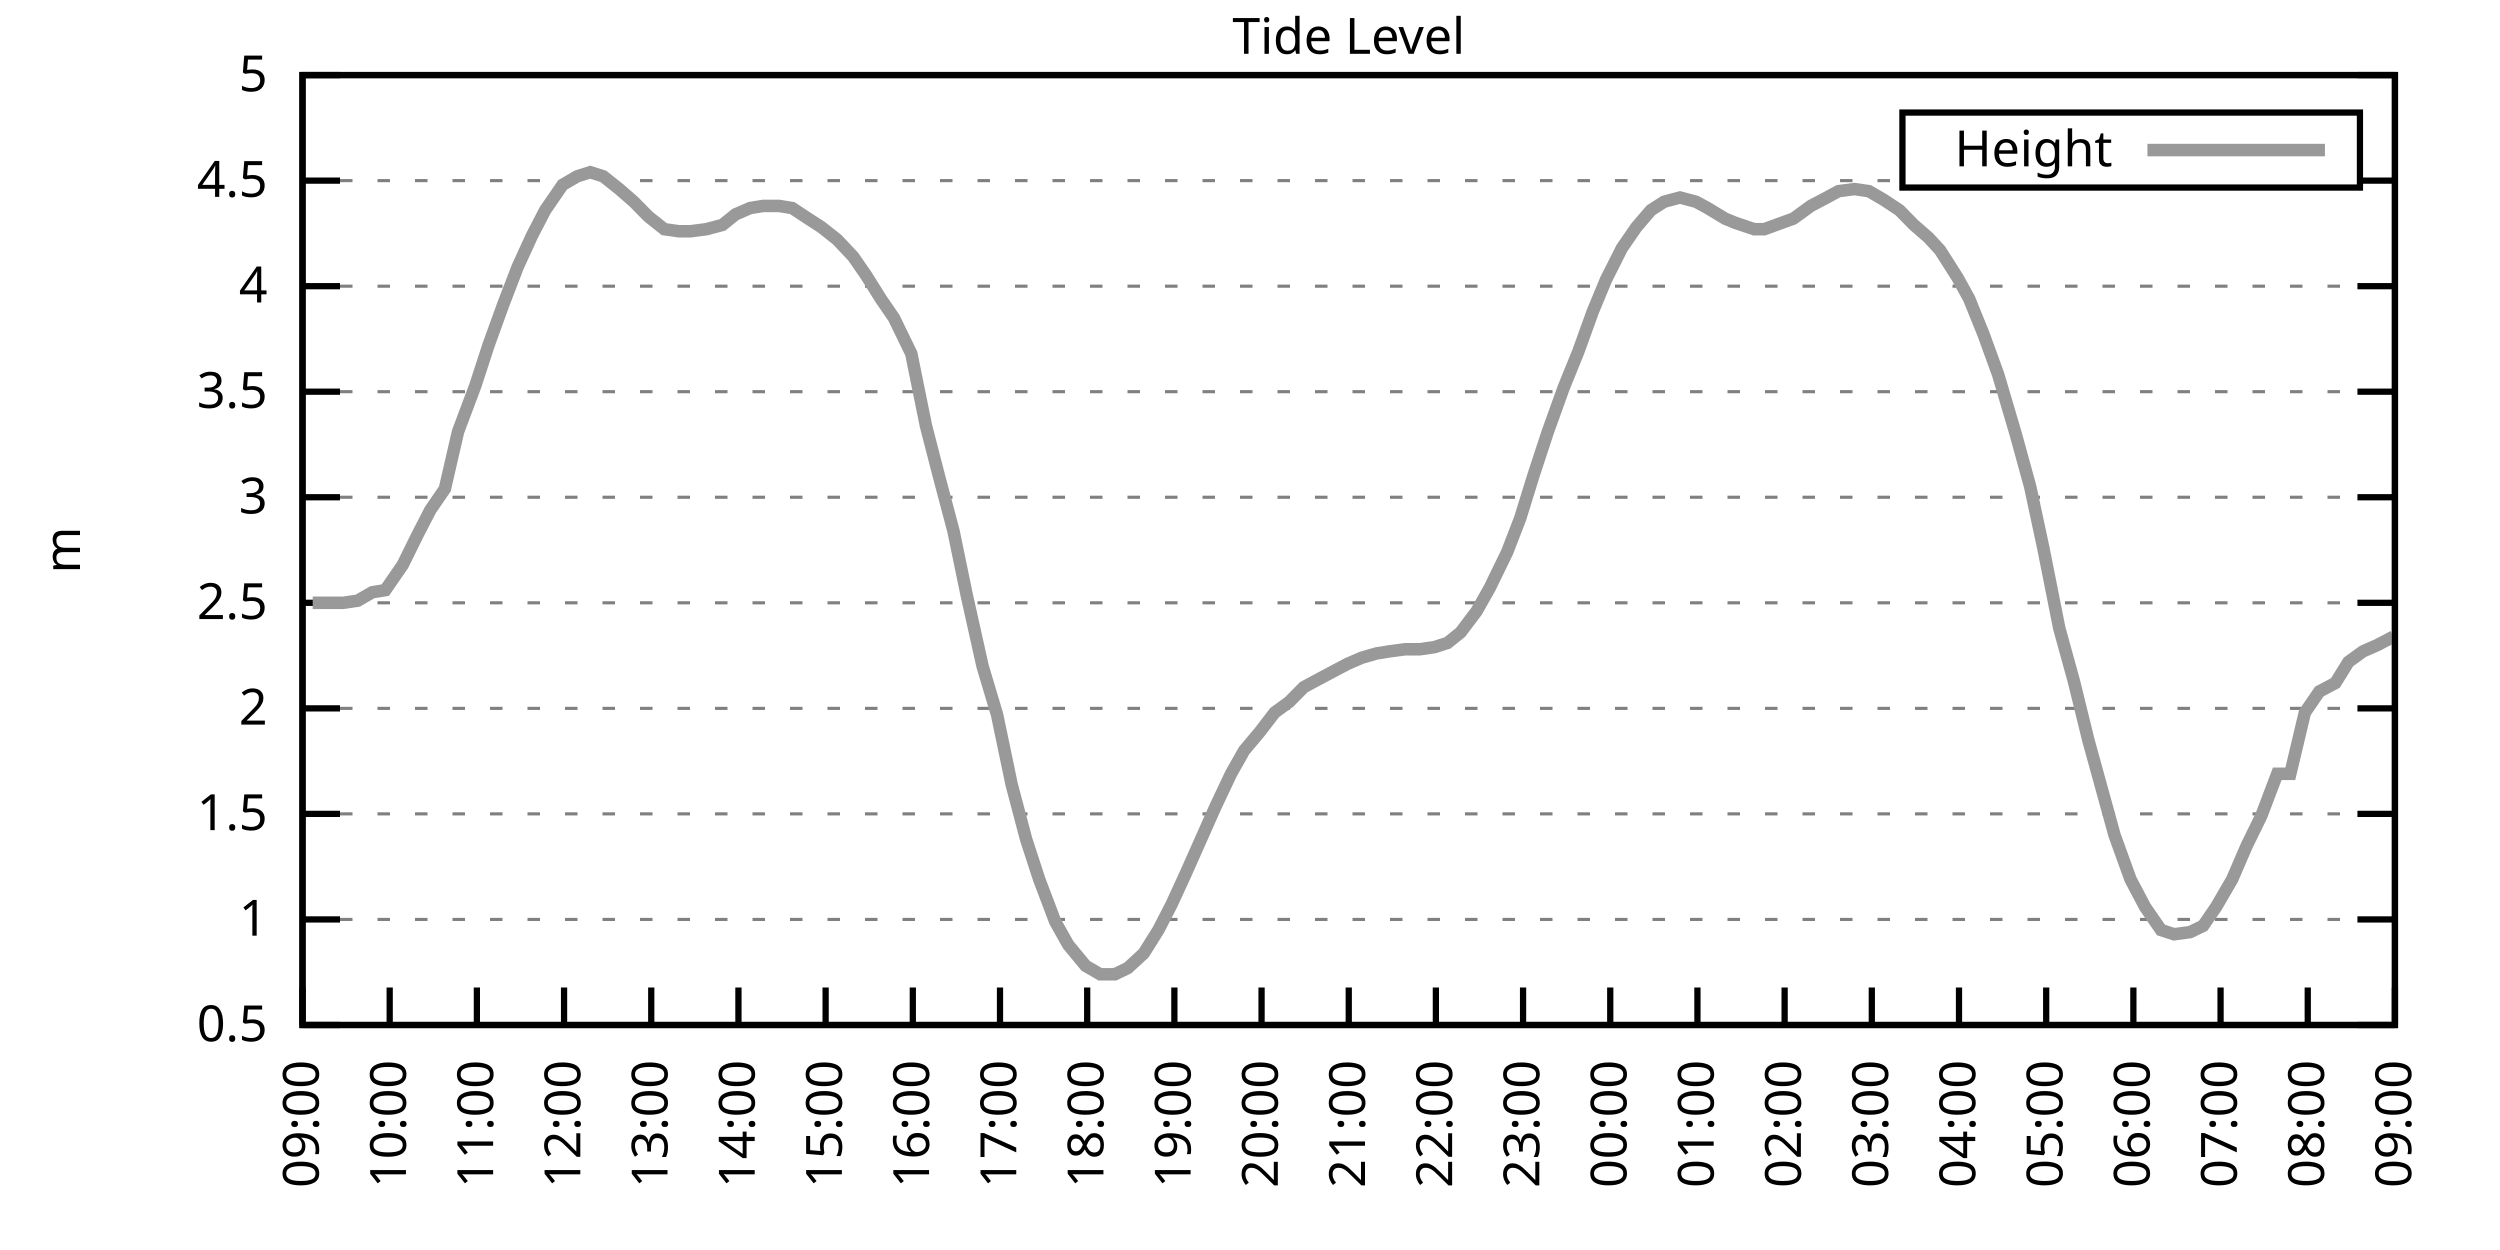
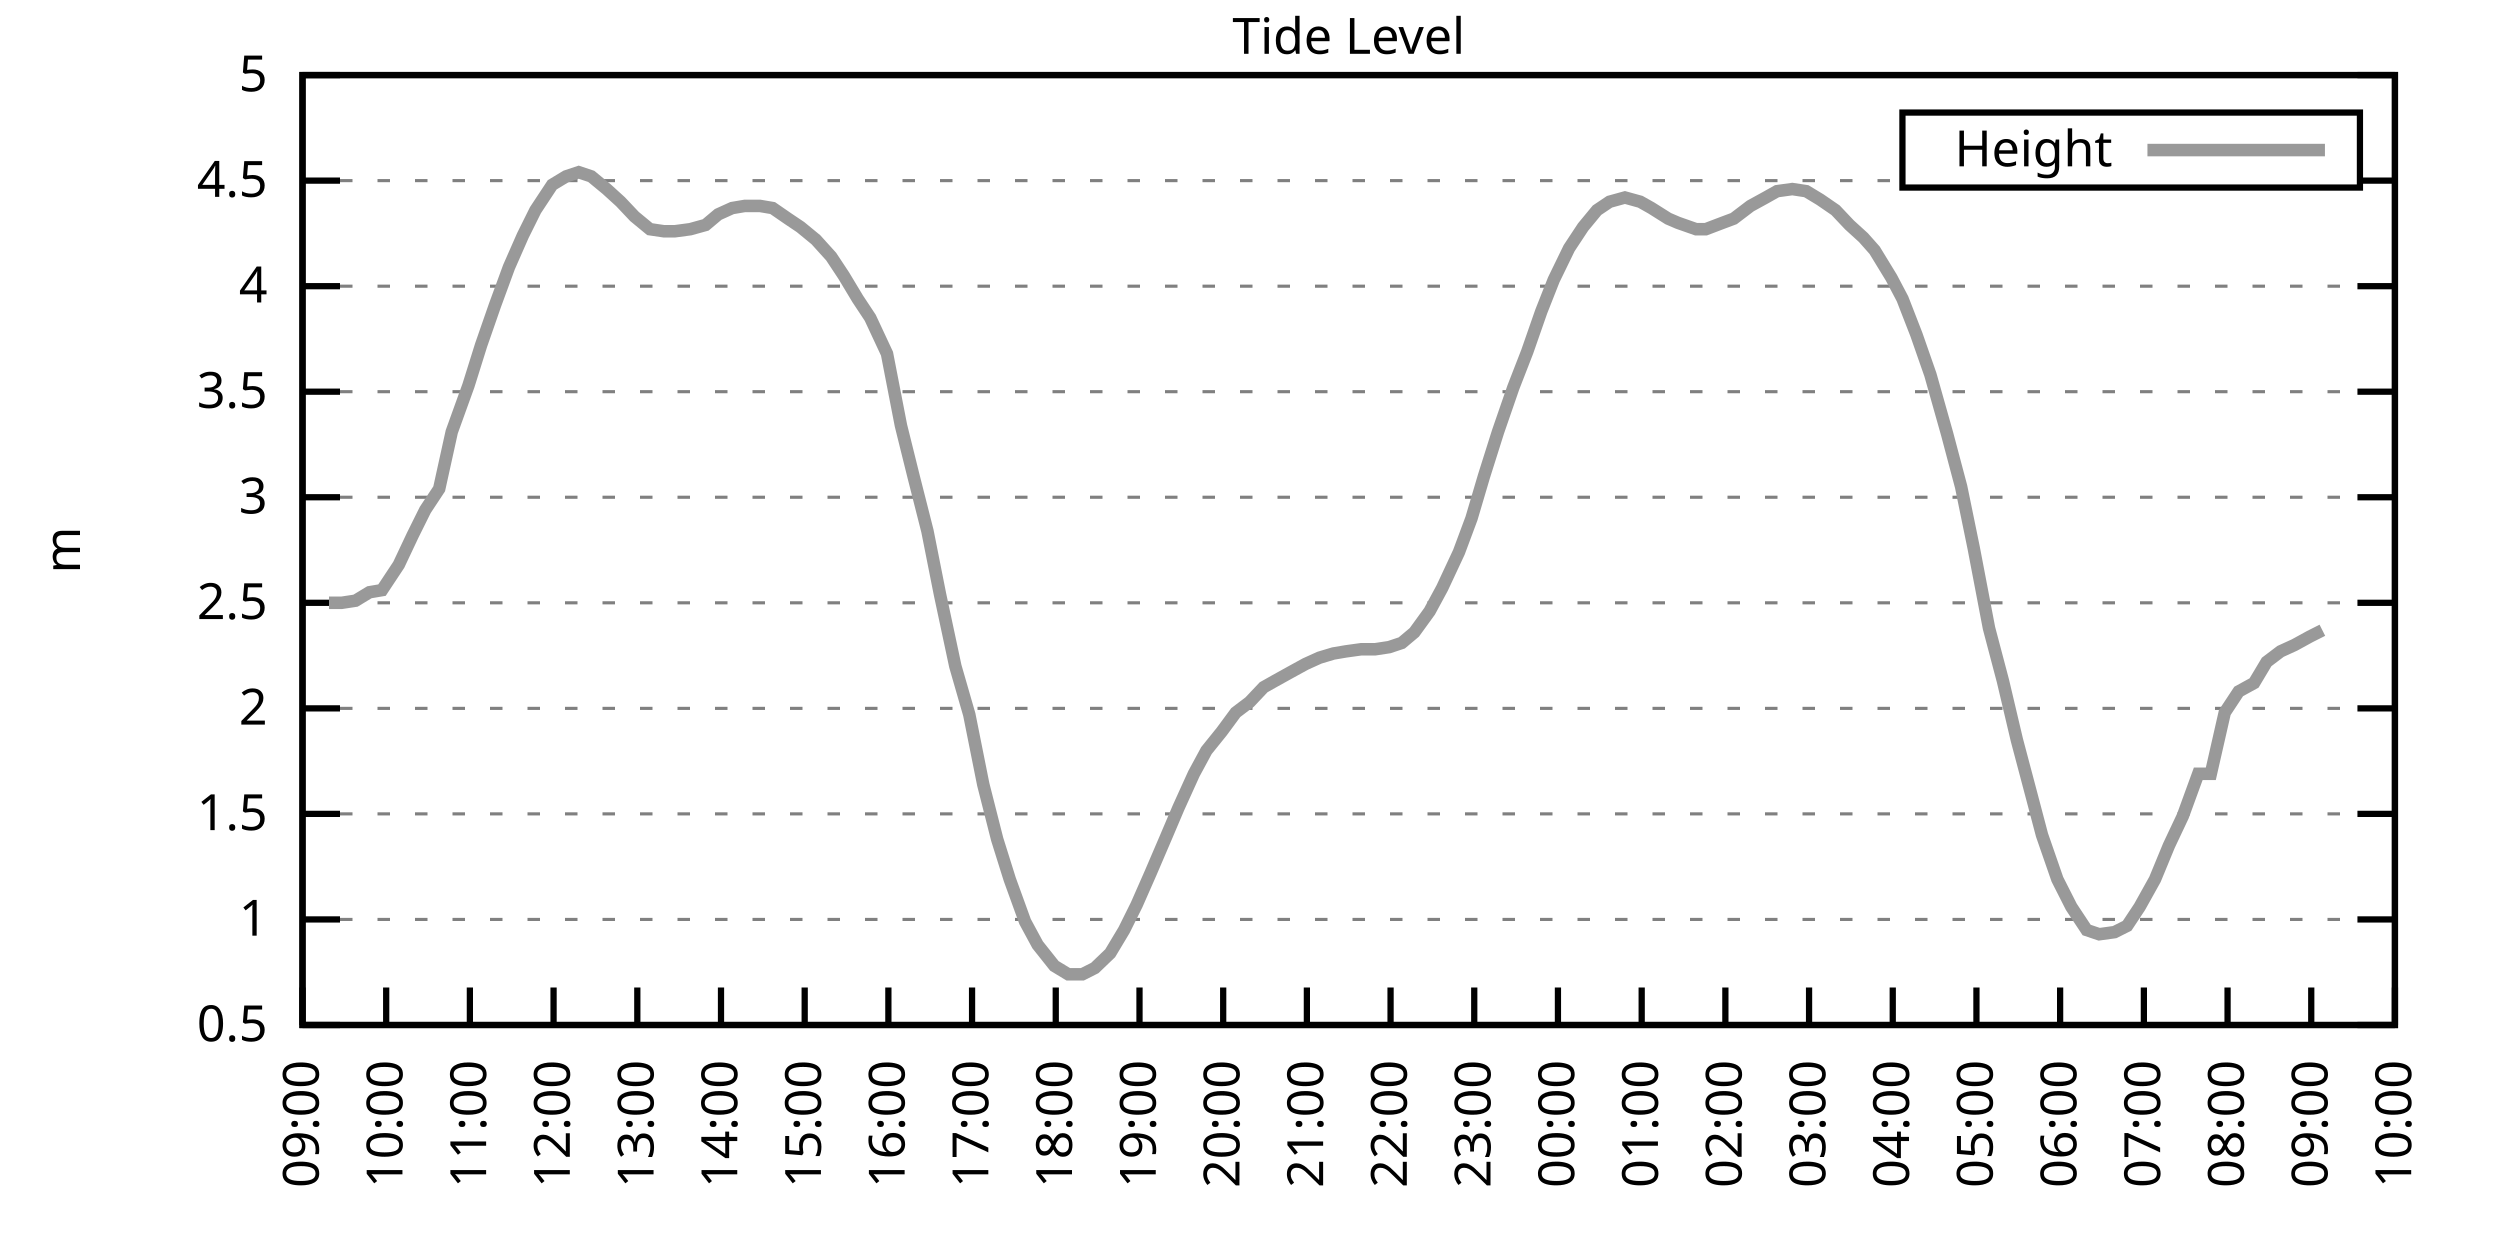
<svg xmlns="http://www.w3.org/2000/svg" xmlns:xlink="http://www.w3.org/1999/xlink" width="400" height="200" viewBox="0 0 400 200">
  <g id="gnuplot_canvas">
    <rect x="0" y="0" width="400" height="200" fill="none" />
    <defs>
      <circle id="gpDot" r="0.5" stroke-width="0.5" stroke="currentColor" />
      <path id="gpPt0" stroke-width="0.333" stroke="currentColor" d="M-1,0 h2 M0,-1 v2" />
      <path id="gpPt1" stroke-width="0.333" stroke="currentColor" d="M-1,-1 L1,1 M1,-1 L-1,1" />
      <path id="gpPt2" stroke-width="0.333" stroke="currentColor" d="M-1,0 L1,0 M0,-1 L0,1 M-1,-1 L1,1 M-1,1 L1,-1" />
      <rect id="gpPt3" stroke-width="0.333" stroke="currentColor" x="-1" y="-1" width="2" height="2" />
      <rect id="gpPt4" stroke-width="0.333" stroke="currentColor" fill="currentColor" x="-1" y="-1" width="2" height="2" />
      <circle id="gpPt5" stroke-width="0.333" stroke="currentColor" cx="0" cy="0" r="1" />
      <use xlink:href="#gpPt5" id="gpPt6" fill="currentColor" stroke="none" />
      <path id="gpPt7" stroke-width="0.333" stroke="currentColor" d="M0,-1.33 L-1.33,0.67 L1.33,0.67 z" />
      <use xlink:href="#gpPt7" id="gpPt8" fill="currentColor" stroke="none" />
      <use xlink:href="#gpPt7" id="gpPt9" stroke="currentColor" transform="rotate(180)" />
      <use xlink:href="#gpPt9" id="gpPt10" fill="currentColor" stroke="none" />
      <use xlink:href="#gpPt3" id="gpPt11" stroke="currentColor" transform="rotate(45)" />
      <use xlink:href="#gpPt11" id="gpPt12" fill="currentColor" stroke="none" />
      <path id="gpPt13" stroke-width="0.333" stroke="currentColor" d="M0,1.330 L1.265,0.411 L0.782,-1.067 L-0.782,-1.076 L-1.265,0.411 z" />
      <use xlink:href="#gpPt13" id="gpPt14" fill="currentColor" stroke="none" />
      <filter id="textbox" filterUnits="objectBoundingBox" x="0" y="0" height="1" width="1">
        <feFlood flood-color="white" flood-opacity="1" result="bgnd" />
        <feComposite in="SourceGraphic" in2="bgnd" operator="atop" />
      </filter>
      <filter id="greybox" filterUnits="objectBoundingBox" x="0" y="0" height="1" width="1">
        <feFlood flood-color="lightgrey" flood-opacity="1" result="grey" />
        <feComposite in="SourceGraphic" in2="grey" operator="atop" />
      </filter>
    </defs>
    <g fill="none" color="white" stroke="currentColor" stroke-width="1.00" stroke-linecap="butt" stroke-linejoin="miter">
</g>
    <g fill="none" color="black" stroke="currentColor" stroke-width="1.00" stroke-linecap="butt" stroke-linejoin="miter">
      <g stroke="none" shape-rendering="crispEdges">
        <polygon fill="rgb(255, 255, 255)" points="48.40,164.00 383.18,164.00 383.18,12.02 48.40,12.02 " />
      </g>
    </g>
    <g fill="none" color="black" stroke="currentColor" stroke-width="1.00" stroke-linecap="butt" stroke-linejoin="miter">
</g>
    <g fill="none" color="black" stroke="black" stroke-width="0.50" stroke-linecap="butt" stroke-linejoin="miter">
</g>
    <g fill="none" color="gray" stroke="currentColor" stroke-width="0.50" stroke-linecap="butt" stroke-linejoin="miter">
      <path stroke="gray" stroke-dasharray="2,4" class="gridline" d="M48.40,164.00 L383.19,164.00  " />
    </g>
    <g fill="none" color="gray" stroke="gray" stroke-width="1.00" stroke-linecap="butt" stroke-linejoin="miter">
</g>
    <g fill="none" color="black" stroke="currentColor" stroke-width="1.00" stroke-linecap="butt" stroke-linejoin="miter">
      <path stroke="black" d="M48.40,164.00 L54.40,164.00 M383.19,164.00 L377.19,164.00  " />
      <g transform="translate(42.80,166.60)" stroke="none" fill="black" font-family="Sans" font-size="8.00" text-anchor="end">
        <text>
          <tspan font-family="Sans"> 0.5</tspan>
        </text>
      </g>
    </g>
    <g fill="none" color="black" stroke="currentColor" stroke-width="1.00" stroke-linecap="butt" stroke-linejoin="miter">
</g>
    <g fill="none" color="black" stroke="black" stroke-width="0.50" stroke-linecap="butt" stroke-linejoin="miter">
</g>
    <g fill="none" color="gray" stroke="currentColor" stroke-width="0.50" stroke-linecap="butt" stroke-linejoin="miter">
      <path stroke="gray" stroke-dasharray="2,4" class="gridline" d="M48.40,147.11 L383.19,147.11  " />
    </g>
    <g fill="none" color="gray" stroke="gray" stroke-width="1.00" stroke-linecap="butt" stroke-linejoin="miter">
</g>
    <g fill="none" color="black" stroke="currentColor" stroke-width="1.00" stroke-linecap="butt" stroke-linejoin="miter">
      <path stroke="black" d="M48.40,147.11 L54.40,147.11 M383.19,147.11 L377.19,147.11  " />
      <g transform="translate(42.80,149.71)" stroke="none" fill="black" font-family="Sans" font-size="8.00" text-anchor="end">
        <text>
          <tspan font-family="Sans"> 1</tspan>
        </text>
      </g>
    </g>
    <g fill="none" color="black" stroke="currentColor" stroke-width="1.00" stroke-linecap="butt" stroke-linejoin="miter">
</g>
    <g fill="none" color="black" stroke="black" stroke-width="0.50" stroke-linecap="butt" stroke-linejoin="miter">
</g>
    <g fill="none" color="gray" stroke="currentColor" stroke-width="0.50" stroke-linecap="butt" stroke-linejoin="miter">
      <path stroke="gray" stroke-dasharray="2,4" class="gridline" d="M48.40,130.22 L383.19,130.22  " />
    </g>
    <g fill="none" color="gray" stroke="gray" stroke-width="1.00" stroke-linecap="butt" stroke-linejoin="miter">
</g>
    <g fill="none" color="black" stroke="currentColor" stroke-width="1.00" stroke-linecap="butt" stroke-linejoin="miter">
      <path stroke="black" d="M48.40,130.22 L54.40,130.22 M383.19,130.22 L377.19,130.22  " />
      <g transform="translate(42.80,132.82)" stroke="none" fill="black" font-family="Sans" font-size="8.00" text-anchor="end">
        <text>
          <tspan font-family="Sans"> 1.5</tspan>
        </text>
      </g>
    </g>
    <g fill="none" color="black" stroke="currentColor" stroke-width="1.00" stroke-linecap="butt" stroke-linejoin="miter">
</g>
    <g fill="none" color="black" stroke="black" stroke-width="0.50" stroke-linecap="butt" stroke-linejoin="miter">
</g>
    <g fill="none" color="gray" stroke="currentColor" stroke-width="0.50" stroke-linecap="butt" stroke-linejoin="miter">
      <path stroke="gray" stroke-dasharray="2,4" class="gridline" d="M48.40,113.34 L383.19,113.34  " />
    </g>
    <g fill="none" color="gray" stroke="gray" stroke-width="1.00" stroke-linecap="butt" stroke-linejoin="miter">
</g>
    <g fill="none" color="black" stroke="currentColor" stroke-width="1.00" stroke-linecap="butt" stroke-linejoin="miter">
      <path stroke="black" d="M48.40,113.34 L54.40,113.34 M383.19,113.34 L377.19,113.34  " />
      <g transform="translate(42.80,115.94)" stroke="none" fill="black" font-family="Sans" font-size="8.00" text-anchor="end">
        <text>
          <tspan font-family="Sans"> 2</tspan>
        </text>
      </g>
    </g>
    <g fill="none" color="black" stroke="currentColor" stroke-width="1.00" stroke-linecap="butt" stroke-linejoin="miter">
</g>
    <g fill="none" color="black" stroke="black" stroke-width="0.50" stroke-linecap="butt" stroke-linejoin="miter">
</g>
    <g fill="none" color="gray" stroke="currentColor" stroke-width="0.50" stroke-linecap="butt" stroke-linejoin="miter">
      <path stroke="gray" stroke-dasharray="2,4" class="gridline" d="M48.40,96.45 L383.19,96.45  " />
    </g>
    <g fill="none" color="gray" stroke="gray" stroke-width="1.00" stroke-linecap="butt" stroke-linejoin="miter">
</g>
    <g fill="none" color="black" stroke="currentColor" stroke-width="1.00" stroke-linecap="butt" stroke-linejoin="miter">
      <path stroke="black" d="M48.40,96.45 L54.40,96.45 M383.19,96.45 L377.19,96.45  " />
      <g transform="translate(42.80,99.05)" stroke="none" fill="black" font-family="Sans" font-size="8.00" text-anchor="end">
        <text>
          <tspan font-family="Sans"> 2.5</tspan>
        </text>
      </g>
    </g>
    <g fill="none" color="black" stroke="currentColor" stroke-width="1.00" stroke-linecap="butt" stroke-linejoin="miter">
</g>
    <g fill="none" color="black" stroke="black" stroke-width="0.50" stroke-linecap="butt" stroke-linejoin="miter">
</g>
    <g fill="none" color="gray" stroke="currentColor" stroke-width="0.50" stroke-linecap="butt" stroke-linejoin="miter">
      <path stroke="gray" stroke-dasharray="2,4" class="gridline" d="M48.40,79.56 L383.19,79.56  " />
    </g>
    <g fill="none" color="gray" stroke="gray" stroke-width="1.00" stroke-linecap="butt" stroke-linejoin="miter">
</g>
    <g fill="none" color="black" stroke="currentColor" stroke-width="1.00" stroke-linecap="butt" stroke-linejoin="miter">
      <path stroke="black" d="M48.40,79.56 L54.40,79.56 M383.19,79.56 L377.19,79.56  " />
      <g transform="translate(42.80,82.16)" stroke="none" fill="black" font-family="Sans" font-size="8.00" text-anchor="end">
        <text>
          <tspan font-family="Sans"> 3</tspan>
        </text>
      </g>
    </g>
    <g fill="none" color="black" stroke="currentColor" stroke-width="1.00" stroke-linecap="butt" stroke-linejoin="miter">
</g>
    <g fill="none" color="black" stroke="black" stroke-width="0.50" stroke-linecap="butt" stroke-linejoin="miter">
</g>
    <g fill="none" color="gray" stroke="currentColor" stroke-width="0.50" stroke-linecap="butt" stroke-linejoin="miter">
      <path stroke="gray" stroke-dasharray="2,4" class="gridline" d="M48.40,62.67 L383.19,62.67  " />
    </g>
    <g fill="none" color="gray" stroke="gray" stroke-width="1.00" stroke-linecap="butt" stroke-linejoin="miter">
</g>
    <g fill="none" color="black" stroke="currentColor" stroke-width="1.00" stroke-linecap="butt" stroke-linejoin="miter">
      <path stroke="black" d="M48.40,62.67 L54.40,62.67 M383.19,62.67 L377.19,62.67  " />
      <g transform="translate(42.80,65.27)" stroke="none" fill="black" font-family="Sans" font-size="8.00" text-anchor="end">
        <text>
          <tspan font-family="Sans"> 3.5</tspan>
        </text>
      </g>
    </g>
    <g fill="none" color="black" stroke="currentColor" stroke-width="1.00" stroke-linecap="butt" stroke-linejoin="miter">
</g>
    <g fill="none" color="black" stroke="black" stroke-width="0.50" stroke-linecap="butt" stroke-linejoin="miter">
</g>
    <g fill="none" color="gray" stroke="currentColor" stroke-width="0.50" stroke-linecap="butt" stroke-linejoin="miter">
      <path stroke="gray" stroke-dasharray="2,4" class="gridline" d="M48.40,45.79 L383.19,45.79  " />
    </g>
    <g fill="none" color="gray" stroke="gray" stroke-width="1.00" stroke-linecap="butt" stroke-linejoin="miter">
</g>
    <g fill="none" color="black" stroke="currentColor" stroke-width="1.00" stroke-linecap="butt" stroke-linejoin="miter">
      <path stroke="black" d="M48.40,45.79 L54.40,45.79 M383.19,45.79 L377.19,45.79  " />
      <g transform="translate(42.80,48.39)" stroke="none" fill="black" font-family="Sans" font-size="8.00" text-anchor="end">
        <text>
          <tspan font-family="Sans"> 4</tspan>
        </text>
      </g>
    </g>
    <g fill="none" color="black" stroke="currentColor" stroke-width="1.00" stroke-linecap="butt" stroke-linejoin="miter">
</g>
    <g fill="none" color="black" stroke="black" stroke-width="0.50" stroke-linecap="butt" stroke-linejoin="miter">
</g>
    <g fill="none" color="gray" stroke="currentColor" stroke-width="0.50" stroke-linecap="butt" stroke-linejoin="miter">
      <path stroke="gray" stroke-dasharray="2,4" class="gridline" d="M48.40,28.90 L304.39,28.90 M377.59,28.90 L383.19,28.90  " />
    </g>
    <g fill="none" color="gray" stroke="gray" stroke-width="1.00" stroke-linecap="butt" stroke-linejoin="miter">
</g>
    <g fill="none" color="black" stroke="currentColor" stroke-width="1.00" stroke-linecap="butt" stroke-linejoin="miter">
      <path stroke="black" d="M48.40,28.90 L54.40,28.90 M383.19,28.90 L377.19,28.90  " />
      <g transform="translate(42.80,31.50)" stroke="none" fill="black" font-family="Sans" font-size="8.00" text-anchor="end">
        <text>
          <tspan font-family="Sans"> 4.5</tspan>
        </text>
      </g>
    </g>
    <g fill="none" color="black" stroke="currentColor" stroke-width="1.00" stroke-linecap="butt" stroke-linejoin="miter">
</g>
    <g fill="none" color="black" stroke="black" stroke-width="0.50" stroke-linecap="butt" stroke-linejoin="miter">
</g>
    <g fill="none" color="gray" stroke="currentColor" stroke-width="0.50" stroke-linecap="butt" stroke-linejoin="miter">
      <path stroke="gray" stroke-dasharray="2,4" class="gridline" d="M48.40,12.01 L383.19,12.01  " />
    </g>
    <g fill="none" color="gray" stroke="gray" stroke-width="1.00" stroke-linecap="butt" stroke-linejoin="miter">
</g>
    <g fill="none" color="black" stroke="currentColor" stroke-width="1.00" stroke-linecap="butt" stroke-linejoin="miter">
      <path stroke="black" d="M48.40,12.01 L54.40,12.01 M383.19,12.01 L377.19,12.01  " />
      <g transform="translate(42.80,14.61)" stroke="none" fill="black" font-family="Sans" font-size="8.00" text-anchor="end">
        <text>
          <tspan font-family="Sans"> 5</tspan>
        </text>
      </g>
    </g>
    <g fill="none" color="black" stroke="currentColor" stroke-width="1.00" stroke-linecap="butt" stroke-linejoin="miter">
      <path stroke="black" d="M48.40,164.00 L48.40,158.00  " />
      <g transform="translate(51.00,169.60) rotate(270.00)" stroke="none" fill="black" font-family="Sans" font-size="8.00" text-anchor="end">
        <text>
          <tspan font-family="Sans">09:00</tspan>
        </text>
      </g>
    </g>
    <g fill="none" color="black" stroke="currentColor" stroke-width="1.00" stroke-linecap="butt" stroke-linejoin="miter">
-       <path stroke="black" d="M62.35,164.00 L62.35,158.00  " />
-       <g transform="translate(64.95,169.60) rotate(270.00)" stroke="none" fill="black" font-family="Sans" font-size="8.00" text-anchor="end">
+       <path stroke="black" d="M61.79,164.00 L61.79,158.00  " />
+       <g transform="translate(64.39,169.60) rotate(270.00)" stroke="none" fill="black" font-family="Sans" font-size="8.00" text-anchor="end">
        <text>
          <tspan font-family="Sans">10:00</tspan>
        </text>
      </g>
    </g>
    <g fill="none" color="black" stroke="currentColor" stroke-width="1.00" stroke-linecap="butt" stroke-linejoin="miter">
-       <path stroke="black" d="M76.30,164.00 L76.30,158.00  " />
-       <g transform="translate(78.90,169.60) rotate(270.00)" stroke="none" fill="black" font-family="Sans" font-size="8.00" text-anchor="end">
+       <path stroke="black" d="M75.18,164.00 L75.18,158.00  " />
+       <g transform="translate(77.78,169.60) rotate(270.00)" stroke="none" fill="black" font-family="Sans" font-size="8.00" text-anchor="end">
        <text>
          <tspan font-family="Sans">11:00</tspan>
        </text>
      </g>
    </g>
    <g fill="none" color="black" stroke="currentColor" stroke-width="1.00" stroke-linecap="butt" stroke-linejoin="miter">
-       <path stroke="black" d="M90.25,164.00 L90.25,158.00  " />
-       <g transform="translate(92.85,169.60) rotate(270.00)" stroke="none" fill="black" font-family="Sans" font-size="8.00" text-anchor="end">
+       <path stroke="black" d="M88.57,164.00 L88.57,158.00  " />
+       <g transform="translate(91.17,169.60) rotate(270.00)" stroke="none" fill="black" font-family="Sans" font-size="8.00" text-anchor="end">
        <text>
          <tspan font-family="Sans">12:00</tspan>
        </text>
      </g>
    </g>
    <g fill="none" color="black" stroke="currentColor" stroke-width="1.00" stroke-linecap="butt" stroke-linejoin="miter">
-       <path stroke="black" d="M104.20,164.00 L104.20,158.00  " />
-       <g transform="translate(106.80,169.60) rotate(270.00)" stroke="none" fill="black" font-family="Sans" font-size="8.00" text-anchor="end">
+       <path stroke="black" d="M101.97,164.00 L101.97,158.00  " />
+       <g transform="translate(104.57,169.60) rotate(270.00)" stroke="none" fill="black" font-family="Sans" font-size="8.00" text-anchor="end">
        <text>
          <tspan font-family="Sans">13:00</tspan>
        </text>
      </g>
    </g>
    <g fill="none" color="black" stroke="currentColor" stroke-width="1.00" stroke-linecap="butt" stroke-linejoin="miter">
-       <path stroke="black" d="M118.15,164.00 L118.15,158.00  " />
-       <g transform="translate(120.75,169.60) rotate(270.00)" stroke="none" fill="black" font-family="Sans" font-size="8.00" text-anchor="end">
+       <path stroke="black" d="M115.36,164.00 L115.36,158.00  " />
+       <g transform="translate(117.96,169.60) rotate(270.00)" stroke="none" fill="black" font-family="Sans" font-size="8.00" text-anchor="end">
        <text>
          <tspan font-family="Sans">14:00</tspan>
        </text>
      </g>
    </g>
    <g fill="none" color="black" stroke="currentColor" stroke-width="1.00" stroke-linecap="butt" stroke-linejoin="miter">
-       <path stroke="black" d="M132.10,164.00 L132.10,158.00  " />
-       <g transform="translate(134.70,169.60) rotate(270.00)" stroke="none" fill="black" font-family="Sans" font-size="8.00" text-anchor="end">
+       <path stroke="black" d="M128.75,164.00 L128.75,158.00  " />
+       <g transform="translate(131.35,169.60) rotate(270.00)" stroke="none" fill="black" font-family="Sans" font-size="8.00" text-anchor="end">
        <text>
          <tspan font-family="Sans">15:00</tspan>
        </text>
      </g>
    </g>
    <g fill="none" color="black" stroke="currentColor" stroke-width="1.00" stroke-linecap="butt" stroke-linejoin="miter">
-       <path stroke="black" d="M146.05,164.00 L146.05,158.00  " />
-       <g transform="translate(148.65,169.60) rotate(270.00)" stroke="none" fill="black" font-family="Sans" font-size="8.00" text-anchor="end">
+       <path stroke="black" d="M142.14,164.00 L142.14,158.00  " />
+       <g transform="translate(144.74,169.60) rotate(270.00)" stroke="none" fill="black" font-family="Sans" font-size="8.00" text-anchor="end">
        <text>
          <tspan font-family="Sans">16:00</tspan>
        </text>
      </g>
    </g>
    <g fill="none" color="black" stroke="currentColor" stroke-width="1.00" stroke-linecap="butt" stroke-linejoin="miter">
-       <path stroke="black" d="M160.00,164.00 L160.00,158.00  " />
-       <g transform="translate(162.60,169.60) rotate(270.00)" stroke="none" fill="black" font-family="Sans" font-size="8.00" text-anchor="end">
+       <path stroke="black" d="M155.53,164.00 L155.53,158.00  " />
+       <g transform="translate(158.13,169.60) rotate(270.00)" stroke="none" fill="black" font-family="Sans" font-size="8.00" text-anchor="end">
        <text>
          <tspan font-family="Sans">17:00</tspan>
        </text>
      </g>
    </g>
    <g fill="none" color="black" stroke="currentColor" stroke-width="1.00" stroke-linecap="butt" stroke-linejoin="miter">
-       <path stroke="black" d="M173.95,164.00 L173.95,158.00  " />
-       <g transform="translate(176.55,169.60) rotate(270.00)" stroke="none" fill="black" font-family="Sans" font-size="8.00" text-anchor="end">
+       <path stroke="black" d="M168.92,164.00 L168.92,158.00  " />
+       <g transform="translate(171.52,169.60) rotate(270.00)" stroke="none" fill="black" font-family="Sans" font-size="8.00" text-anchor="end">
        <text>
          <tspan font-family="Sans">18:00</tspan>
        </text>
      </g>
    </g>
    <g fill="none" color="black" stroke="currentColor" stroke-width="1.00" stroke-linecap="butt" stroke-linejoin="miter">
-       <path stroke="black" d="M187.90,164.00 L187.90,158.00  " />
-       <g transform="translate(190.50,169.60) rotate(270.00)" stroke="none" fill="black" font-family="Sans" font-size="8.00" text-anchor="end">
+       <path stroke="black" d="M182.32,164.00 L182.32,158.00  " />
+       <g transform="translate(184.92,169.60) rotate(270.00)" stroke="none" fill="black" font-family="Sans" font-size="8.00" text-anchor="end">
        <text>
          <tspan font-family="Sans">19:00</tspan>
        </text>
      </g>
    </g>
    <g fill="none" color="black" stroke="currentColor" stroke-width="1.00" stroke-linecap="butt" stroke-linejoin="miter">
-       <path stroke="black" d="M201.85,164.00 L201.85,158.00  " />
-       <g transform="translate(204.45,169.60) rotate(270.00)" stroke="none" fill="black" font-family="Sans" font-size="8.00" text-anchor="end">
+       <path stroke="black" d="M195.71,164.00 L195.71,158.00  " />
+       <g transform="translate(198.31,169.60) rotate(270.00)" stroke="none" fill="black" font-family="Sans" font-size="8.00" text-anchor="end">
        <text>
          <tspan font-family="Sans">20:00</tspan>
        </text>
      </g>
    </g>
    <g fill="none" color="black" stroke="currentColor" stroke-width="1.00" stroke-linecap="butt" stroke-linejoin="miter">
-       <path stroke="black" d="M215.80,164.00 L215.80,158.00  " />
-       <g transform="translate(218.40,169.60) rotate(270.00)" stroke="none" fill="black" font-family="Sans" font-size="8.00" text-anchor="end">
+       <path stroke="black" d="M209.10,164.00 L209.10,158.00  " />
+       <g transform="translate(211.70,169.60) rotate(270.00)" stroke="none" fill="black" font-family="Sans" font-size="8.00" text-anchor="end">
        <text>
          <tspan font-family="Sans">21:00</tspan>
        </text>
      </g>
    </g>
    <g fill="none" color="black" stroke="currentColor" stroke-width="1.00" stroke-linecap="butt" stroke-linejoin="miter">
-       <path stroke="black" d="M229.74,164.00 L229.74,158.00  " />
-       <g transform="translate(232.34,169.60) rotate(270.00)" stroke="none" fill="black" font-family="Sans" font-size="8.00" text-anchor="end">
+       <path stroke="black" d="M222.49,164.00 L222.49,158.00  " />
+       <g transform="translate(225.09,169.60) rotate(270.00)" stroke="none" fill="black" font-family="Sans" font-size="8.00" text-anchor="end">
        <text>
          <tspan font-family="Sans">22:00</tspan>
        </text>
      </g>
    </g>
    <g fill="none" color="black" stroke="currentColor" stroke-width="1.00" stroke-linecap="butt" stroke-linejoin="miter">
-       <path stroke="black" d="M243.69,164.00 L243.69,158.00  " />
-       <g transform="translate(246.29,169.60) rotate(270.00)" stroke="none" fill="black" font-family="Sans" font-size="8.00" text-anchor="end">
+       <path stroke="black" d="M235.88,164.00 L235.88,158.00  " />
+       <g transform="translate(238.48,169.60) rotate(270.00)" stroke="none" fill="black" font-family="Sans" font-size="8.00" text-anchor="end">
        <text>
          <tspan font-family="Sans">23:00</tspan>
        </text>
      </g>
    </g>
    <g fill="none" color="black" stroke="currentColor" stroke-width="1.00" stroke-linecap="butt" stroke-linejoin="miter">
-       <path stroke="black" d="M257.64,164.00 L257.64,158.00  " />
-       <g transform="translate(260.24,169.60) rotate(270.00)" stroke="none" fill="black" font-family="Sans" font-size="8.00" text-anchor="end">
+       <path stroke="black" d="M249.27,164.00 L249.27,158.00  " />
+       <g transform="translate(251.87,169.60) rotate(270.00)" stroke="none" fill="black" font-family="Sans" font-size="8.00" text-anchor="end">
        <text>
          <tspan font-family="Sans">00:00</tspan>
        </text>
      </g>
    </g>
    <g fill="none" color="black" stroke="currentColor" stroke-width="1.00" stroke-linecap="butt" stroke-linejoin="miter">
-       <path stroke="black" d="M271.59,164.00 L271.59,158.00  " />
-       <g transform="translate(274.19,169.60) rotate(270.00)" stroke="none" fill="black" font-family="Sans" font-size="8.00" text-anchor="end">
+       <path stroke="black" d="M262.67,164.00 L262.67,158.00  " />
+       <g transform="translate(265.27,169.60) rotate(270.00)" stroke="none" fill="black" font-family="Sans" font-size="8.00" text-anchor="end">
        <text>
          <tspan font-family="Sans">01:00</tspan>
        </text>
      </g>
    </g>
    <g fill="none" color="black" stroke="currentColor" stroke-width="1.00" stroke-linecap="butt" stroke-linejoin="miter">
-       <path stroke="black" d="M285.54,164.00 L285.54,158.00  " />
-       <g transform="translate(288.14,169.60) rotate(270.00)" stroke="none" fill="black" font-family="Sans" font-size="8.00" text-anchor="end">
+       <path stroke="black" d="M276.06,164.00 L276.06,158.00  " />
+       <g transform="translate(278.66,169.60) rotate(270.00)" stroke="none" fill="black" font-family="Sans" font-size="8.00" text-anchor="end">
        <text>
          <tspan font-family="Sans">02:00</tspan>
        </text>
      </g>
    </g>
    <g fill="none" color="black" stroke="currentColor" stroke-width="1.00" stroke-linecap="butt" stroke-linejoin="miter">
-       <path stroke="black" d="M299.49,164.00 L299.49,158.00  " />
-       <g transform="translate(302.09,169.60) rotate(270.00)" stroke="none" fill="black" font-family="Sans" font-size="8.00" text-anchor="end">
+       <path stroke="black" d="M289.45,164.00 L289.45,158.00  " />
+       <g transform="translate(292.05,169.60) rotate(270.00)" stroke="none" fill="black" font-family="Sans" font-size="8.00" text-anchor="end">
        <text>
          <tspan font-family="Sans">03:00</tspan>
        </text>
      </g>
    </g>
    <g fill="none" color="black" stroke="currentColor" stroke-width="1.00" stroke-linecap="butt" stroke-linejoin="miter">
-       <path stroke="black" d="M313.44,164.00 L313.44,158.00  " />
-       <g transform="translate(316.04,169.60) rotate(270.00)" stroke="none" fill="black" font-family="Sans" font-size="8.00" text-anchor="end">
+       <path stroke="black" d="M302.84,164.00 L302.84,158.00  " />
+       <g transform="translate(305.44,169.60) rotate(270.00)" stroke="none" fill="black" font-family="Sans" font-size="8.00" text-anchor="end">
        <text>
          <tspan font-family="Sans">04:00</tspan>
        </text>
      </g>
    </g>
    <g fill="none" color="black" stroke="currentColor" stroke-width="1.00" stroke-linecap="butt" stroke-linejoin="miter">
-       <path stroke="black" d="M327.39,164.00 L327.39,158.00  " />
-       <g transform="translate(329.99,169.60) rotate(270.00)" stroke="none" fill="black" font-family="Sans" font-size="8.00" text-anchor="end">
+       <path stroke="black" d="M316.23,164.00 L316.23,158.00  " />
+       <g transform="translate(318.83,169.60) rotate(270.00)" stroke="none" fill="black" font-family="Sans" font-size="8.00" text-anchor="end">
        <text>
          <tspan font-family="Sans">05:00</tspan>
        </text>
      </g>
    </g>
    <g fill="none" color="black" stroke="currentColor" stroke-width="1.00" stroke-linecap="butt" stroke-linejoin="miter">
-       <path stroke="black" d="M341.34,164.00 L341.34,158.00  " />
-       <g transform="translate(343.94,169.60) rotate(270.00)" stroke="none" fill="black" font-family="Sans" font-size="8.00" text-anchor="end">
+       <path stroke="black" d="M329.62,164.00 L329.62,158.00  " />
+       <g transform="translate(332.22,169.60) rotate(270.00)" stroke="none" fill="black" font-family="Sans" font-size="8.00" text-anchor="end">
        <text>
          <tspan font-family="Sans">06:00</tspan>
        </text>
      </g>
    </g>
    <g fill="none" color="black" stroke="currentColor" stroke-width="1.00" stroke-linecap="butt" stroke-linejoin="miter">
-       <path stroke="black" d="M355.29,164.00 L355.29,158.00  " />
-       <g transform="translate(357.89,169.60) rotate(270.00)" stroke="none" fill="black" font-family="Sans" font-size="8.00" text-anchor="end">
+       <path stroke="black" d="M343.02,164.00 L343.02,158.00  " />
+       <g transform="translate(345.62,169.60) rotate(270.00)" stroke="none" fill="black" font-family="Sans" font-size="8.00" text-anchor="end">
        <text>
          <tspan font-family="Sans">07:00</tspan>
        </text>
      </g>
    </g>
    <g fill="none" color="black" stroke="currentColor" stroke-width="1.00" stroke-linecap="butt" stroke-linejoin="miter">
-       <path stroke="black" d="M369.24,164.00 L369.24,158.00  " />
-       <g transform="translate(371.84,169.60) rotate(270.00)" stroke="none" fill="black" font-family="Sans" font-size="8.00" text-anchor="end">
+       <path stroke="black" d="M356.41,164.00 L356.41,158.00  " />
+       <g transform="translate(359.01,169.60) rotate(270.00)" stroke="none" fill="black" font-family="Sans" font-size="8.00" text-anchor="end">
        <text>
          <tspan font-family="Sans">08:00</tspan>
+         </text>
+       </g>
+     </g>
+     <g fill="none" color="black" stroke="currentColor" stroke-width="1.00" stroke-linecap="butt" stroke-linejoin="miter">
+       <path stroke="black" d="M369.80,164.00 L369.80,158.00  " />
+       <g transform="translate(372.40,169.60) rotate(270.00)" stroke="none" fill="black" font-family="Sans" font-size="8.00" text-anchor="end">
+         <text>
+           <tspan font-family="Sans">09:00</tspan>
        </text>
      </g>
    </g>
    <g fill="none" color="black" stroke="currentColor" stroke-width="1.00" stroke-linecap="butt" stroke-linejoin="miter">
      <path stroke="black" d="M383.19,164.00 L383.19,158.00  " />
      <g transform="translate(385.79,169.60) rotate(270.00)" stroke="none" fill="black" font-family="Sans" font-size="8.00" text-anchor="end">
        <text>
-           <tspan font-family="Sans">09:00</tspan>
+           <tspan font-family="Sans">10:00</tspan>
        </text>
      </g>
    </g>
    <g fill="none" color="black" stroke="currentColor" stroke-width="1.00" stroke-linecap="butt" stroke-linejoin="miter">
</g>
    <g fill="none" color="black" stroke="currentColor" stroke-width="1.00" stroke-linecap="butt" stroke-linejoin="miter">
      <path stroke="black" d="M48.40,12.01 L48.40,164.00 L383.19,164.00 L383.19,12.01 L48.40,12.01 Z  " />
    </g>
    <g fill="none" color="black" stroke="currentColor" stroke-width="1.00" stroke-linecap="butt" stroke-linejoin="miter">
</g>
    <g fill="none" color="black" stroke="currentColor" stroke-width="1.00" stroke-linecap="butt" stroke-linejoin="miter">
      <path stroke="black" d="M304.39,30.01 L304.39,18.01 L377.59,18.01 L377.59,30.01 L304.39,30.01 Z  " />
    </g>
    <g id="Tide_level_plot_1">
      <g fill="none" color="white" stroke="black" stroke-width="2.00" stroke-linecap="butt" stroke-linejoin="miter">
</g>
      <g fill="none" color="black" stroke="currentColor" stroke-width="2.00" stroke-linecap="butt" stroke-linejoin="miter">
        <g transform="translate(337.99,26.61)" stroke="none" fill="black" font-family="Sans" font-size="8.00" text-anchor="end">
          <text>
            <tspan font-family="Sans">Height</tspan>
          </text>
        </g>
      </g>
      <g fill="none" color="black" stroke="currentColor" stroke-width="2.00" stroke-linecap="butt" stroke-linejoin="miter">
-         <path stroke="rgb(153, 153, 153)" d="M343.59,24.01 L371.99,24.01 M50.03,96.45 L52.82,96.45 L54.91,96.45 L57.23,96.11 L59.56,94.76 L61.65,94.42   L64.44,90.37 L66.77,85.64 L68.86,81.59 L71.18,78.21 L73.28,69.09 L76.07,61.66 L78.16,55.24 L80.48,48.83   L82.81,42.75 L85.13,37.68 L87.23,33.63 L90.02,29.57 L92.34,28.22 L94.43,27.55 L96.53,28.22 L99.08,30.25   L101.41,32.28 L103.73,34.64 L106.29,36.67 L108.62,37.00 L110.48,37.00 L113.03,36.67 L115.59,35.99 L117.68,34.30   L120.01,33.29 L122.10,32.95 L124.66,32.95 L126.75,33.29 L129.31,34.98 L131.40,36.33 L133.96,38.35 L136.51,41.06   L138.61,44.10 L140.93,47.81 L143.02,50.85 L145.81,56.59 L148.14,68.08 L150.23,76.18 L152.56,84.97 L154.65,95.10   L157.21,106.58 L159.53,114.35 L161.86,125.50 L164.18,134.28 L166.27,140.69 L168.83,147.45 L170.92,151.17 L173.71,154.54   L176.04,155.89 L178.36,155.89 L180.46,154.88 L183.01,152.52 L185.34,148.80 L187.43,144.75 L189.76,139.68 L192.31,133.94   L194.41,129.21 L196.96,123.81 L199.06,120.09 L201.61,117.05 L203.94,114.01 L206.26,112.32 L208.59,109.96 L210.45,108.95   L213.01,107.59 L215.56,106.24 L217.89,105.23 L220.21,104.56 L222.30,104.22 L224.86,103.88 L227.19,103.88 L229.51,103.54   L231.60,102.87 L233.70,101.18 L236.25,97.80 L238.35,94.08 L241.14,88.34 L243.23,82.94 L245.32,76.18 L247.65,69.09   L250.20,62.00 L252.53,56.26 L254.85,49.84 L256.95,44.77 L259.50,39.71 L261.83,36.33 L264.15,33.63 L266.25,32.28   L268.80,31.60 L271.36,32.28 L273.22,33.29 L276.01,34.98 L277.64,35.65 L280.66,36.67 L282.29,36.67 L285.08,35.65   L286.94,34.98 L289.73,32.95 L292.29,31.60 L294.15,30.59 L296.70,30.25 L299.03,30.59 L301.35,31.94 L303.91,33.63   L306.23,35.99 L308.56,38.02 L310.42,40.04 L313.21,44.43 L315.07,47.81 L317.39,53.55 L319.72,59.97 L322.51,69.43   L324.83,77.87 L326.93,87.67 L329.48,100.50 L331.81,108.95 L334.13,118.40 L336.46,126.85 L338.32,133.60 L340.88,140.69   L343.20,145.09 L345.76,148.80 L347.85,149.48 L350.41,149.14 L352.50,148.13 L354.59,145.09 L357.15,140.69 L359.48,135.29   L361.80,130.56 L364.36,123.81 L366.45,123.81 L368.78,114.01 L371.10,110.63 L373.66,109.28 L375.75,105.91 L378.08,104.22   L380.40,103.20 L382.96,101.85  " />
+         <path stroke="rgb(153, 153, 153)" d="M343.59,24.01 L371.99,24.01 M52.64,96.45 L54.65,96.45 L56.88,96.11 L59.11,94.76 L61.12,94.42 L63.80,90.37   L66.03,85.64 L68.04,81.59 L70.27,78.21 L72.28,69.09 L74.96,61.66 L76.97,55.24 L79.20,48.83 L81.43,42.75   L83.66,37.68 L85.67,33.63 L88.35,29.57 L90.58,28.22 L92.59,27.55 L94.60,28.22 L97.06,30.25 L99.29,32.28   L101.52,34.64 L103.98,36.67 L106.21,37.00 L107.99,37.00 L110.45,36.67 L112.90,35.99 L114.91,34.30 L117.14,33.29   L119.15,32.95 L121.61,32.95 L123.62,33.29 L126.07,34.98 L128.08,36.33 L130.54,38.35 L132.99,41.06 L135.00,44.10   L137.23,47.81 L139.24,50.85 L141.92,56.59 L144.15,68.08 L146.16,76.18 L148.39,84.97 L150.40,95.10 L152.85,106.58   L155.09,114.35 L157.32,125.50 L159.55,134.28 L161.56,140.69 L164.01,147.45 L166.02,151.17 L168.70,154.54 L170.93,155.89   L173.17,155.89 L175.17,154.88 L177.63,152.52 L179.86,148.80 L181.87,144.75 L184.10,139.68 L186.56,133.94 L188.57,129.21   L191.02,123.81 L193.03,120.09 L195.48,117.05 L197.72,114.01 L199.95,112.32 L202.18,109.96 L203.97,108.95 L206.42,107.59   L208.88,106.24 L211.11,105.23 L213.34,104.56 L215.35,104.22 L217.80,103.88 L220.04,103.88 L222.27,103.54 L224.28,102.87   L226.29,101.18 L228.74,97.80 L230.75,94.08 L233.43,88.34 L235.44,82.94 L237.44,76.18 L239.68,69.09 L242.13,62.00   L244.36,56.26 L246.60,49.84 L248.60,44.77 L251.06,39.71 L253.29,36.33 L255.52,33.63 L257.53,32.28 L259.99,31.60   L262.44,32.28 L264.23,33.29 L266.91,34.98 L268.47,35.65 L271.37,36.67 L272.93,36.67 L275.61,35.65 L277.40,34.98   L280.07,32.95 L282.53,31.60 L284.32,30.59 L286.77,30.25 L289.00,30.59 L291.23,31.94 L293.69,33.63 L295.92,35.99   L298.15,38.02 L299.94,40.04 L302.62,44.43 L304.40,47.81 L306.63,53.55 L308.87,59.97 L311.54,69.43 L313.78,77.87   L315.79,87.67 L318.24,100.50 L320.47,108.95 L322.70,118.40 L324.94,126.85 L326.72,133.60 L329.18,140.69 L331.41,145.09   L333.86,148.80 L335.87,149.48 L338.33,149.14 L340.34,148.13 L342.35,145.09 L344.80,140.69 L347.03,135.29 L349.26,130.56   L351.72,123.81 L353.73,123.81 L355.96,114.01 L358.19,110.63 L360.65,109.28 L362.66,105.91 L364.89,104.22 L367.12,103.20   L369.58,101.85 L371.58,100.84  " />
      </g>
    </g>
    <g fill="none" color="black" stroke="currentColor" stroke-width="2.00" stroke-linecap="butt" stroke-linejoin="miter">
</g>
    <g fill="none" color="black" stroke="black" stroke-width="1.00" stroke-linecap="butt" stroke-linejoin="miter">
</g>
    <g fill="none" color="black" stroke="currentColor" stroke-width="1.00" stroke-linecap="butt" stroke-linejoin="miter">
      <path stroke="black" d="M48.40,12.01 L48.40,164.00 L383.19,164.00 L383.19,12.01 L48.40,12.01 Z  " />
      <g transform="translate(12.80,88.01) rotate(270.00)" stroke="none" fill="black" font-family="Sans" font-size="8.00" text-anchor="middle">
        <text>
          <tspan font-family="Sans">m</tspan>
        </text>
      </g>
    </g>
    <g fill="none" color="black" stroke="currentColor" stroke-width="1.00" stroke-linecap="butt" stroke-linejoin="miter">
</g>
    <g fill="none" color="black" stroke="currentColor" stroke-width="1.00" stroke-linecap="butt" stroke-linejoin="miter">
      <g transform="translate(215.79,8.61)" stroke="none" fill="black" font-family="Sans" font-size="8.00" text-anchor="middle">
        <text>
          <tspan font-family="Sans">Tide Level</tspan>
        </text>
      </g>
    </g>
    <g fill="none" color="black" stroke="currentColor" stroke-width="1.00" stroke-linecap="butt" stroke-linejoin="miter">
</g>
  </g>
</svg>
